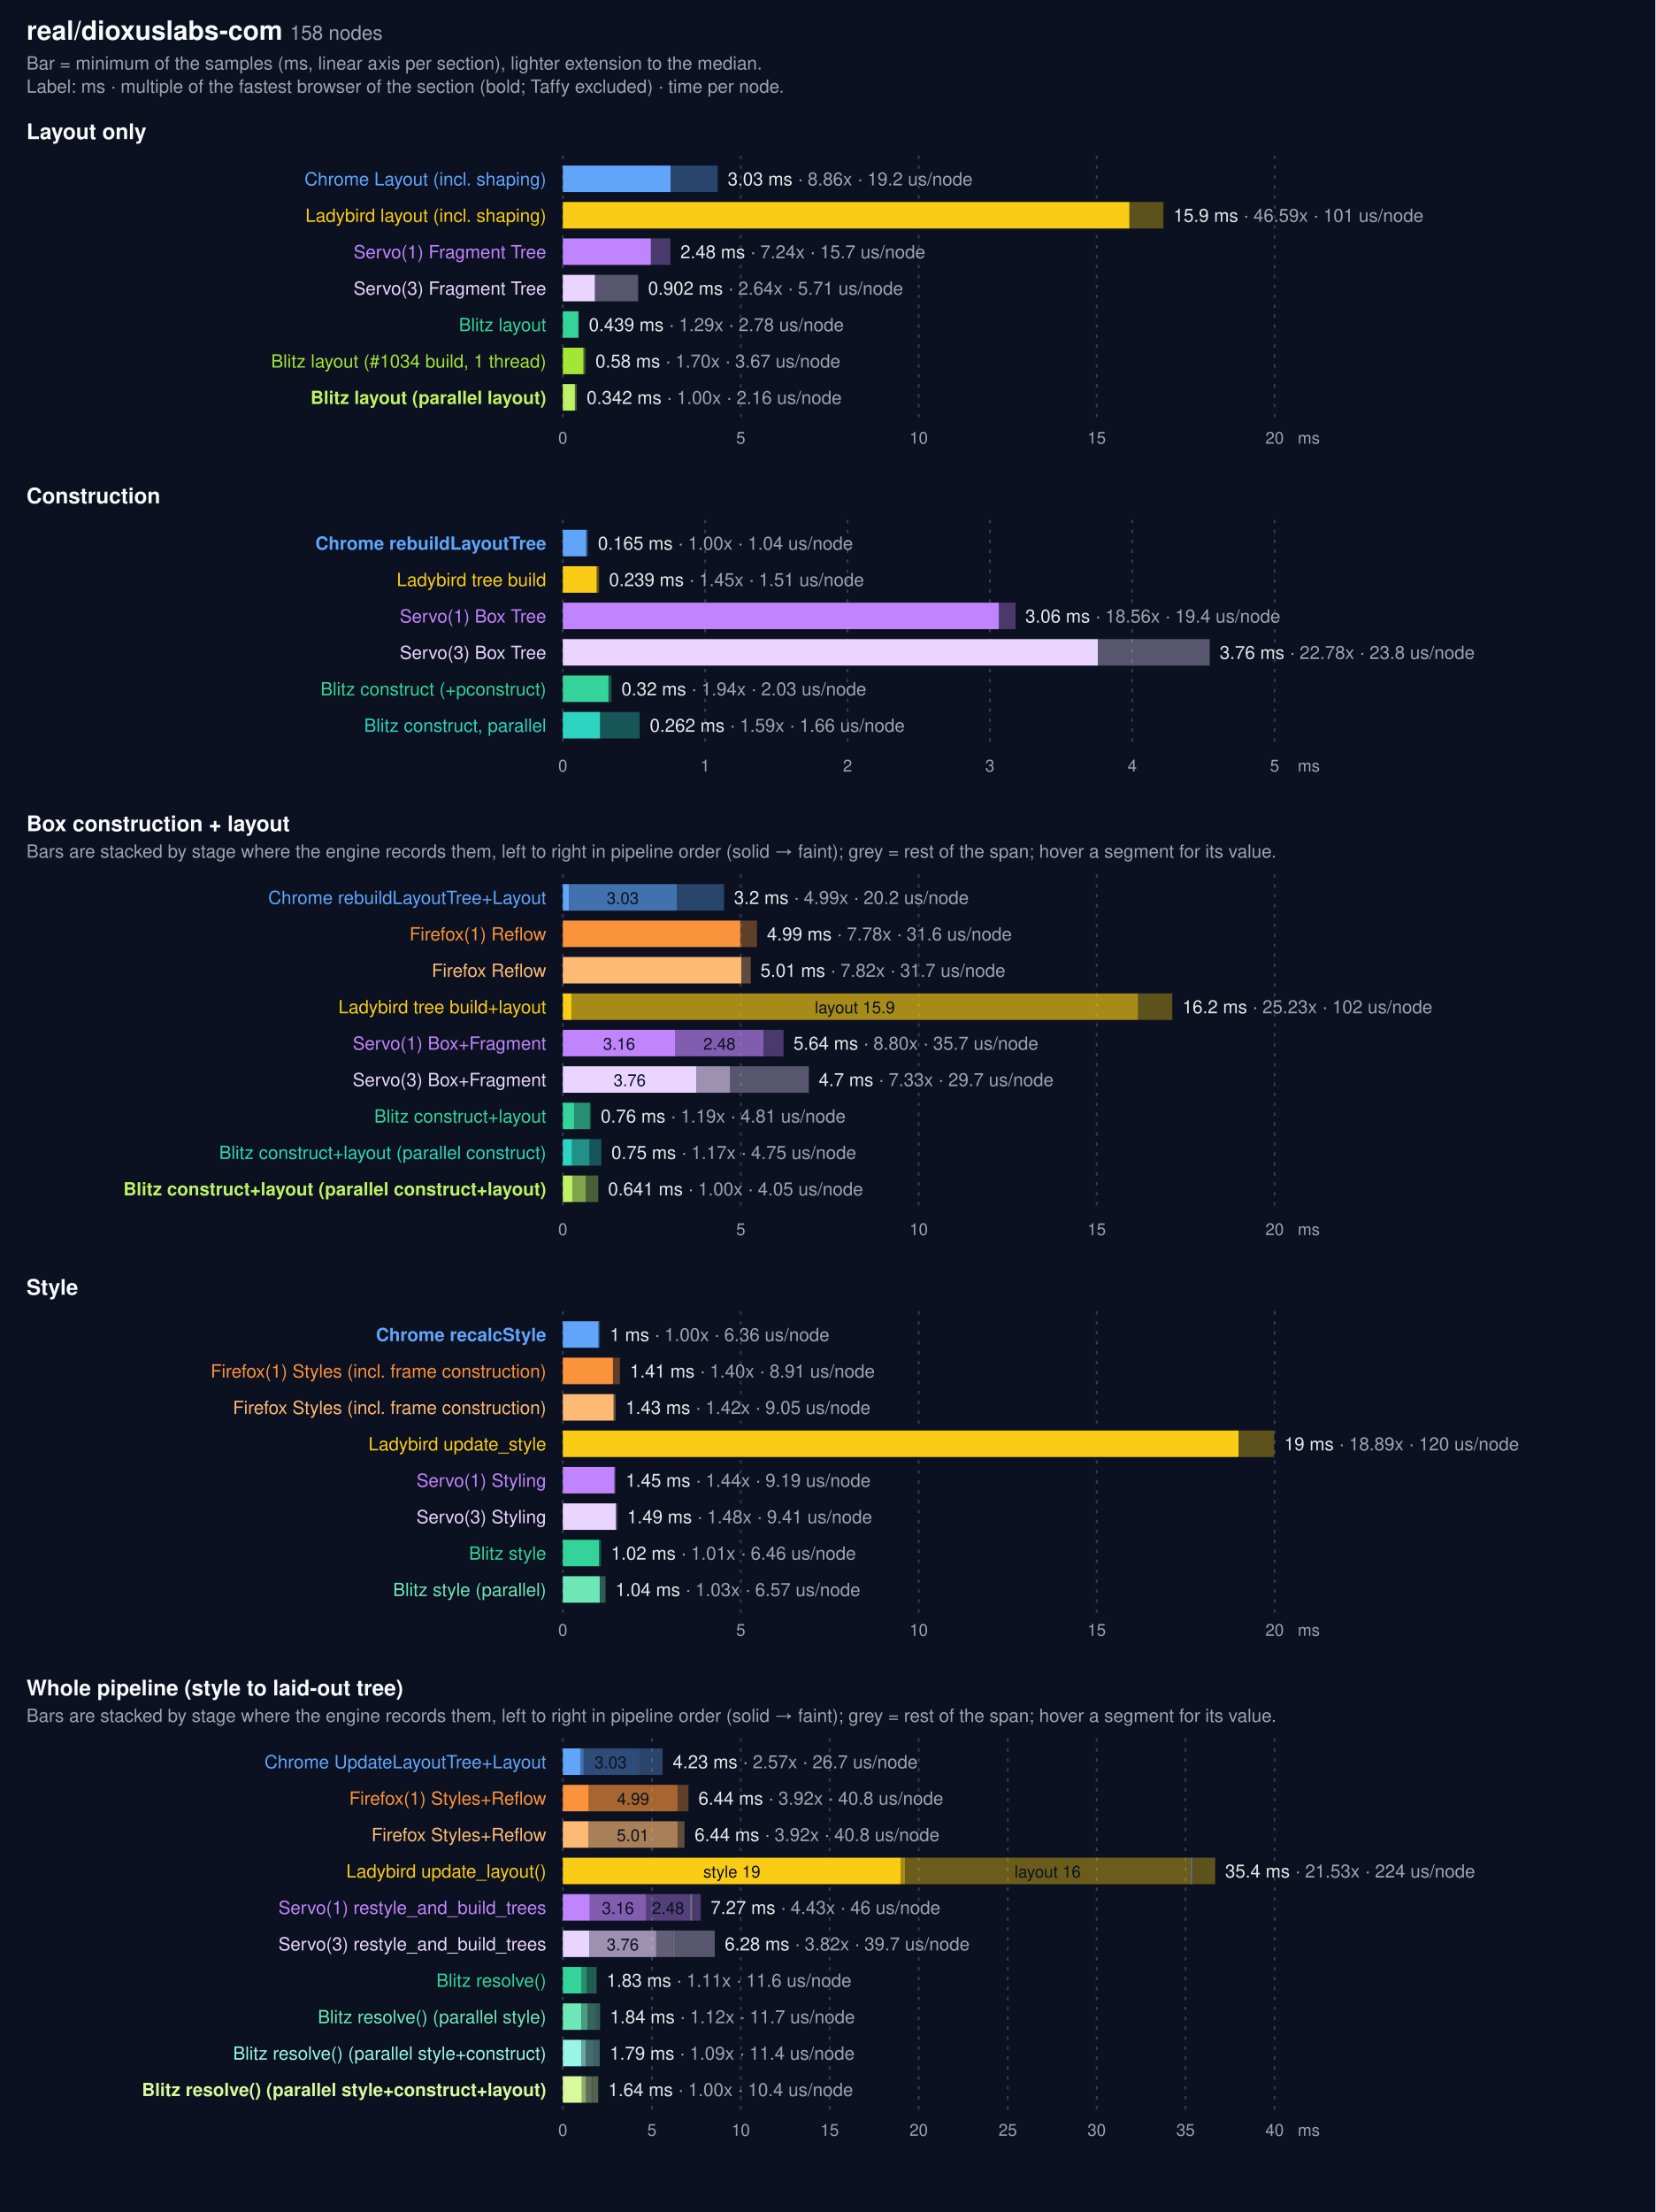
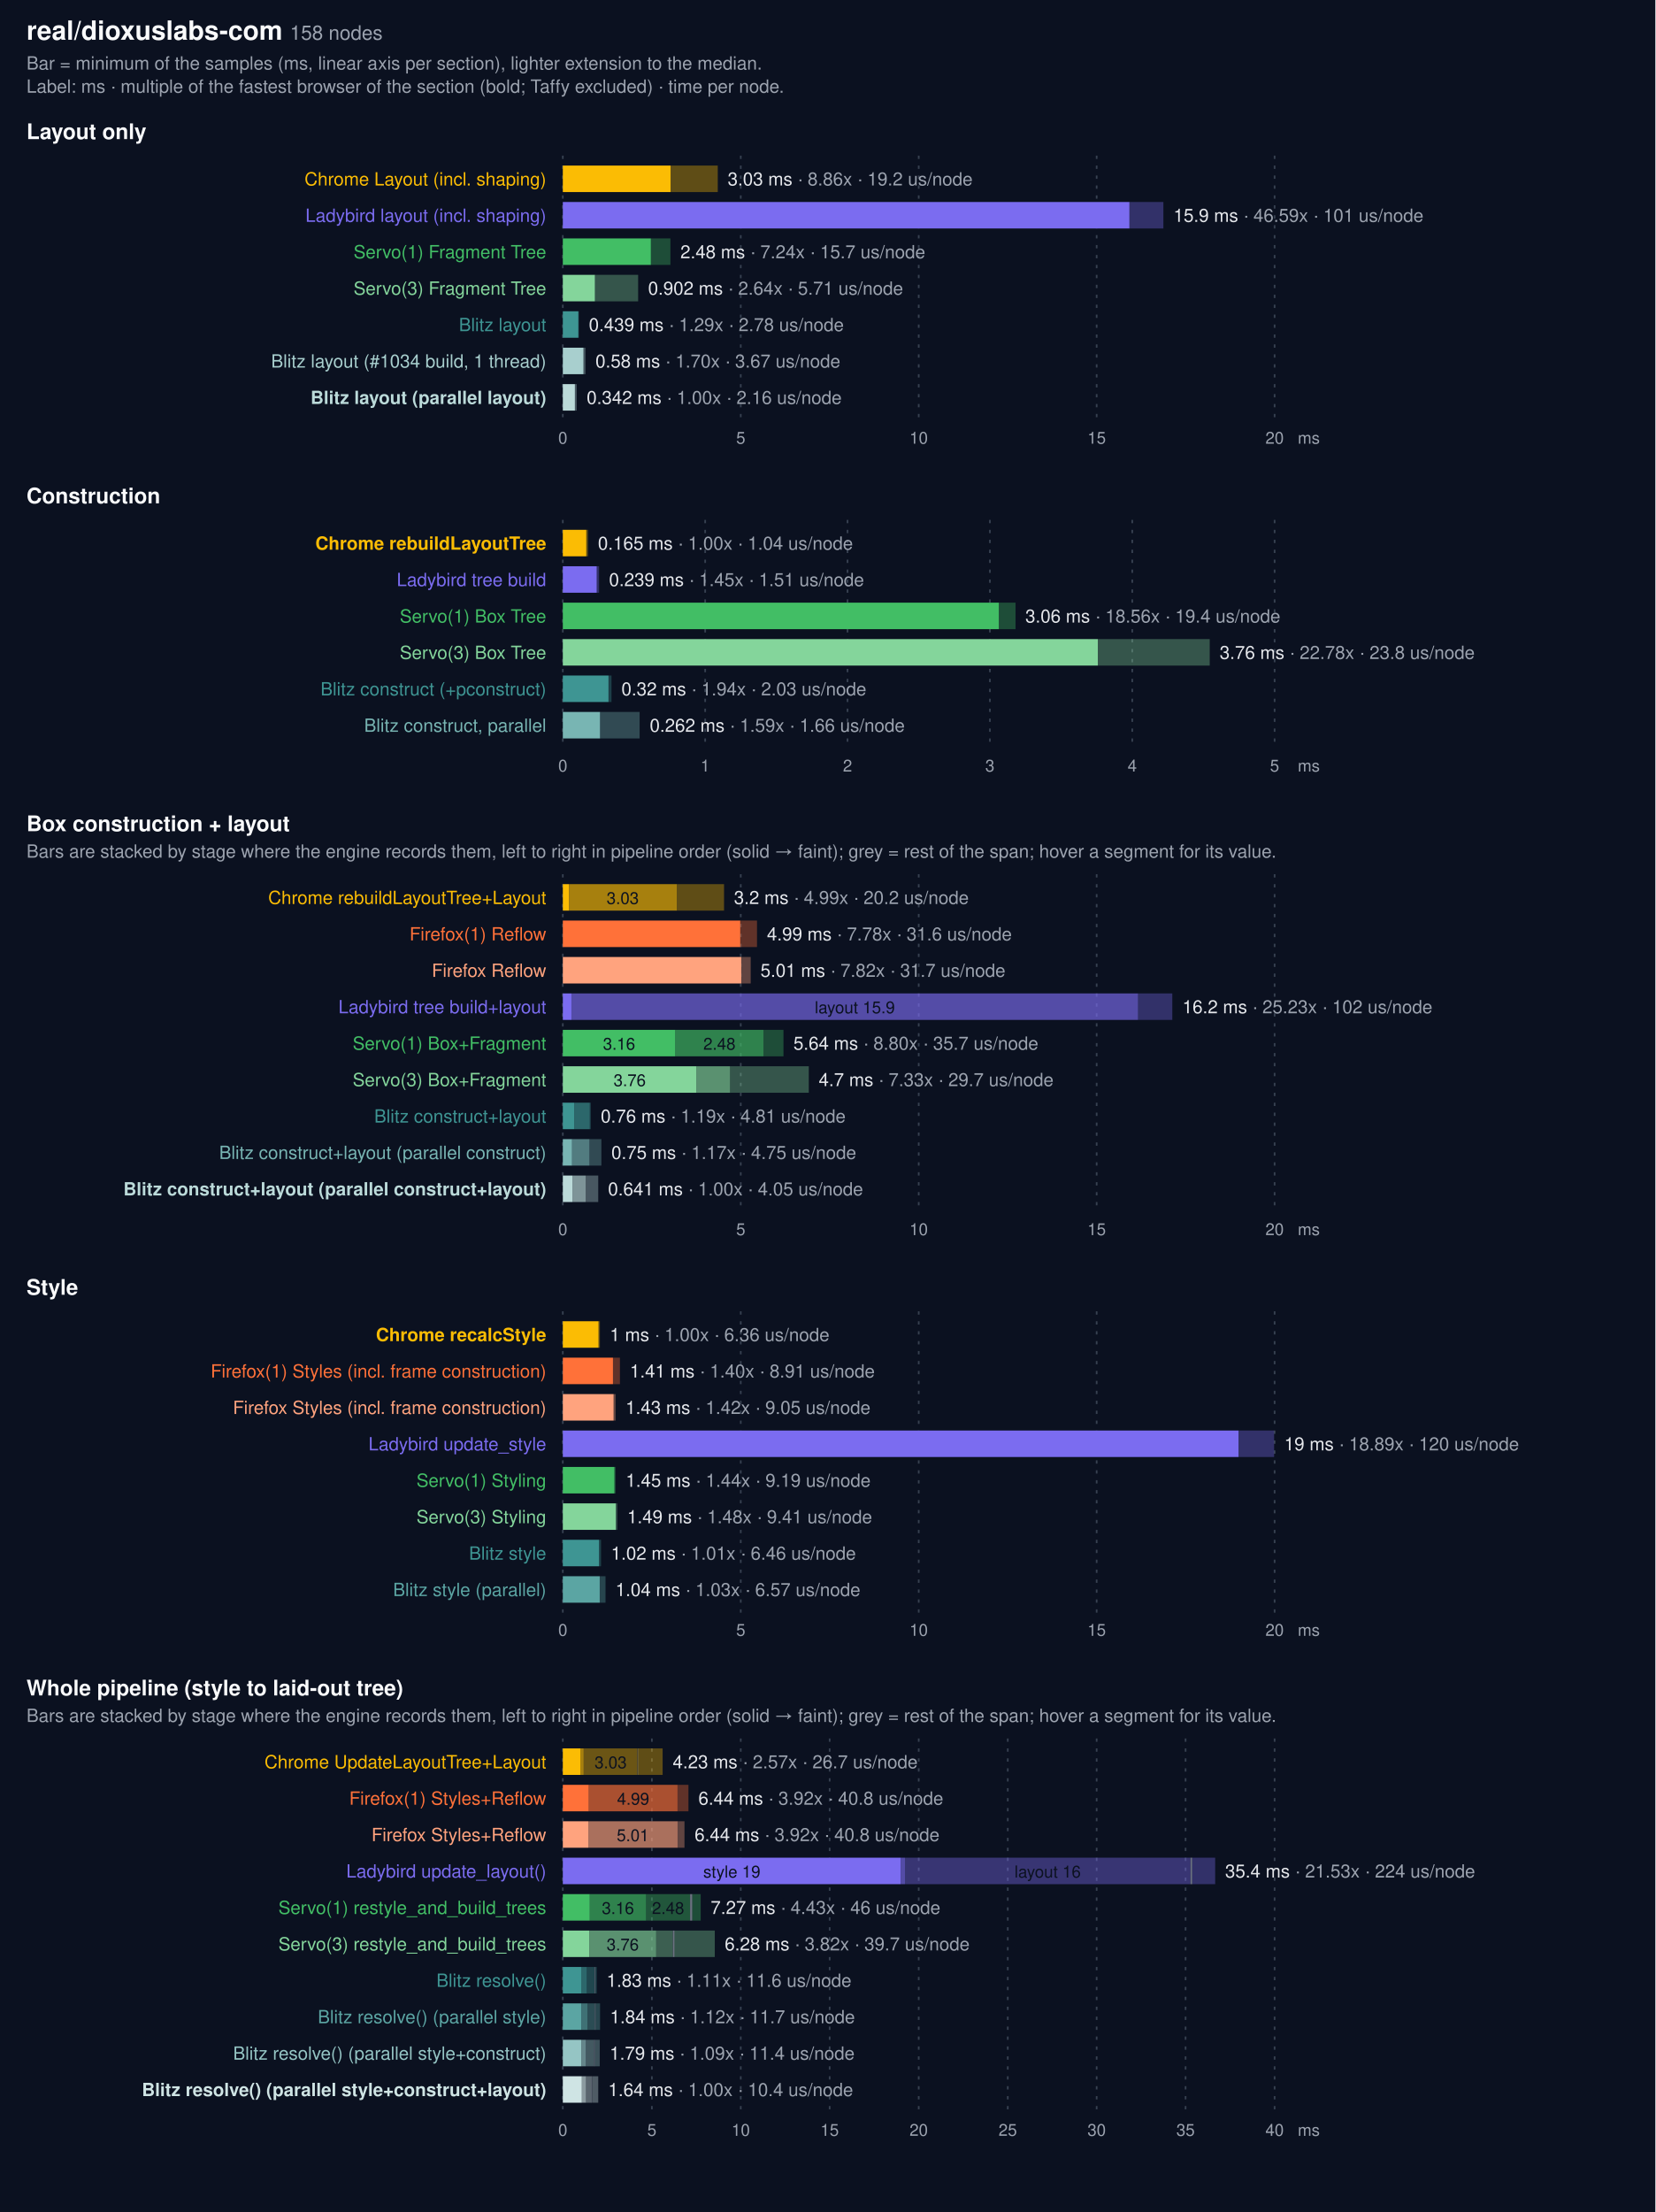
<svg xmlns="http://www.w3.org/2000/svg" width="1000" height="1336" viewBox="0 0 1000 1336" font-family="system-ui, -apple-system, Segoe UI, Helvetica, Arial, sans-serif">
  <rect width="1000" height="1336" fill="#0b1120" />
  <text x="16" y="24" fill="#f9fafb" font-size="16" font-weight="600">real/dioxuslabs-com <tspan fill="#9ca3af" font-size="12" font-weight="400">158 nodes</tspan>
  </text>
  <text x="16" y="42" fill="#9ca3af" font-size="11">Bar = minimum of the samples (ms, linear axis per section), lighter extension to the median.</text>
  <text x="16" y="56" fill="#9ca3af" font-size="11">Label: ms · multiple of the fastest browser of the section (bold; Taffy excluded) · time per node.</text>
  <text x="16" y="84" fill="#f9fafb" font-size="13" font-weight="600">Layout only</text>
  <line x1="340.0" x2="340.0" y1="94" y2="254" stroke="#374151" stroke-dasharray="2 4" />
  <text x="340.0" y="268" fill="#9ca3af" font-size="10" text-anchor="middle">0</text>
  <line x1="447.5" x2="447.5" y1="94" y2="254" stroke="#374151" stroke-dasharray="2 4" />
  <text x="447.5" y="268" fill="#9ca3af" font-size="10" text-anchor="middle">5</text>
  <line x1="555.0" x2="555.0" y1="94" y2="254" stroke="#374151" stroke-dasharray="2 4" />
  <text x="555.0" y="268" fill="#9ca3af" font-size="10" text-anchor="middle">10</text>
  <line x1="662.5" x2="662.5" y1="94" y2="254" stroke="#374151" stroke-dasharray="2 4" />
  <text x="662.5" y="268" fill="#9ca3af" font-size="10" text-anchor="middle">15</text>
  <line x1="770.0" x2="770.0" y1="94" y2="254" stroke="#374151" stroke-dasharray="2 4" />
  <text x="770.0" y="268" fill="#9ca3af" font-size="10" text-anchor="middle">20</text>
  <text x="784" y="268" fill="#9ca3af" font-size="10">ms</text>
-   <text x="330" y="112" fill="#60a5fa" font-size="11" text-anchor="end">Chrome Layout (incl. shaping)</text>
-   <rect x="340" y="100" width="65.1" height="16" fill="#60a5fa" />
-   <rect x="405.1" y="100" width="28.5" height="16" fill="#60a5fa" opacity="0.35" />
+   <text x="330" y="112" fill="#FBBC04" font-size="11" text-anchor="end">Chrome Layout (incl. shaping)</text>
+   <rect x="340" y="100" width="65.1" height="16" fill="#FBBC04" />
+   <rect x="405.1" y="100" width="28.5" height="16" fill="#FBBC04" opacity="0.35" />
  <text x="439.6" y="112" fill="#e5e7eb" font-size="11">3.03 ms <tspan fill="#9ca3af">· 8.86x · 19.2 us/node</tspan>
  </text>
-   <text x="330" y="134" fill="#facc15" font-size="11" text-anchor="end">Ladybird layout (incl. shaping)</text>
-   <rect x="340" y="122" width="342.3" height="16" fill="#facc15" />
-   <rect x="682.3" y="122" width="20.5" height="16" fill="#facc15" opacity="0.35" />
+   <text x="330" y="134" fill="#7B6CF0" font-size="11" text-anchor="end">Ladybird layout (incl. shaping)</text>
+   <rect x="340" y="122" width="342.3" height="16" fill="#7B6CF0" />
+   <rect x="682.3" y="122" width="20.5" height="16" fill="#7B6CF0" opacity="0.35" />
  <text x="708.9" y="134" fill="#e5e7eb" font-size="11">15.9 ms <tspan fill="#9ca3af">· 46.59x · 101 us/node</tspan>
  </text>
-   <text x="330" y="156" fill="#c084fc" font-size="11" text-anchor="end">Servo(1) Fragment Tree</text>
-   <rect x="340" y="144" width="53.2" height="16" fill="#c084fc" />
-   <rect x="393.2" y="144" width="11.8" height="16" fill="#c084fc" opacity="0.35" />
+   <text x="330" y="156" fill="#42BE65" font-size="11" text-anchor="end">Servo(1) Fragment Tree</text>
+   <rect x="340" y="144" width="53.2" height="16" fill="#42BE65" />
+   <rect x="393.2" y="144" width="11.8" height="16" fill="#42BE65" opacity="0.35" />
  <text x="411.0" y="156" fill="#e5e7eb" font-size="11">2.48 ms <tspan fill="#9ca3af">· 7.24x · 15.7 us/node</tspan>
  </text>
-   <text x="330" y="178" fill="#e9d5ff" font-size="11" text-anchor="end">Servo(3) Fragment Tree</text>
-   <rect x="340" y="166" width="19.4" height="16" fill="#e9d5ff" />
-   <rect x="359.4" y="166" width="26.1" height="16" fill="#e9d5ff" opacity="0.35" />
+   <text x="330" y="178" fill="#84d59b" font-size="11" text-anchor="end">Servo(3) Fragment Tree</text>
+   <rect x="340" y="166" width="19.4" height="16" fill="#84d59b" />
+   <rect x="359.4" y="166" width="26.1" height="16" fill="#84d59b" opacity="0.35" />
  <text x="391.5" y="178" fill="#e5e7eb" font-size="11">0.902 ms <tspan fill="#9ca3af">· 2.64x · 5.71 us/node</tspan>
  </text>
-   <text x="330" y="200" fill="#34d399" font-size="11" text-anchor="end">Blitz layout</text>
-   <rect x="340" y="188" width="9.4" height="16" fill="#34d399" />
-   <rect x="349.4" y="188" width="0.3" height="16" fill="#34d399" opacity="0.35" />
+   <text x="330" y="200" fill="#3E9593" font-size="11" text-anchor="end">Blitz layout</text>
+   <rect x="340" y="188" width="9.4" height="16" fill="#3E9593" />
+   <rect x="349.4" y="188" width="0.3" height="16" fill="#3E9593" opacity="0.35" />
  <text x="355.7" y="200" fill="#e5e7eb" font-size="11">0.439 ms <tspan fill="#9ca3af">· 1.29x · 2.78 us/node</tspan>
  </text>
-   <text x="330" y="222" fill="#a3e635" font-size="11" text-anchor="end">Blitz layout (#1034 build, 1 thread)</text>
-   <rect x="340" y="210" width="12.5" height="16" fill="#a3e635" />
-   <rect x="352.5" y="210" width="1.2" height="16" fill="#a3e635" opacity="0.35" />
+   <text x="330" y="222" fill="#a8cfce" font-size="11" text-anchor="end">Blitz layout (#1034 build, 1 thread)</text>
+   <rect x="340" y="210" width="12.5" height="16" fill="#a8cfce" />
+   <rect x="352.5" y="210" width="1.2" height="16" fill="#a8cfce" opacity="0.35" />
  <text x="359.7" y="222" fill="#e5e7eb" font-size="11">0.58 ms <tspan fill="#9ca3af">· 1.70x · 3.67 us/node</tspan>
  </text>
-   <text x="330" y="244" fill="#bef264" font-size="11" text-anchor="end" font-weight="700">Blitz layout (parallel layout)</text>
-   <rect x="340" y="232" width="7.3" height="16" fill="#bef264" />
-   <rect x="347.3" y="232" width="1.1" height="16" fill="#bef264" opacity="0.35" />
+   <text x="330" y="244" fill="#bbdad9" font-size="11" text-anchor="end" font-weight="700">Blitz layout (parallel layout)</text>
+   <rect x="340" y="232" width="7.3" height="16" fill="#bbdad9" />
+   <rect x="347.3" y="232" width="1.1" height="16" fill="#bbdad9" opacity="0.35" />
  <text x="354.4" y="244" fill="#e5e7eb" font-size="11">0.342 ms <tspan fill="#9ca3af">· 1.00x · 2.16 us/node</tspan>
  </text>
  <text x="16" y="304" fill="#f9fafb" font-size="13" font-weight="600">Construction</text>
  <line x1="340.0" x2="340.0" y1="314" y2="452" stroke="#374151" stroke-dasharray="2 4" />
  <text x="340.0" y="466" fill="#9ca3af" font-size="10" text-anchor="middle">0</text>
  <line x1="426.0" x2="426.0" y1="314" y2="452" stroke="#374151" stroke-dasharray="2 4" />
  <text x="426.0" y="466" fill="#9ca3af" font-size="10" text-anchor="middle">1</text>
  <line x1="512.0" x2="512.0" y1="314" y2="452" stroke="#374151" stroke-dasharray="2 4" />
  <text x="512.0" y="466" fill="#9ca3af" font-size="10" text-anchor="middle">2</text>
  <line x1="598.0" x2="598.0" y1="314" y2="452" stroke="#374151" stroke-dasharray="2 4" />
  <text x="598.0" y="466" fill="#9ca3af" font-size="10" text-anchor="middle">3</text>
  <line x1="684.0" x2="684.0" y1="314" y2="452" stroke="#374151" stroke-dasharray="2 4" />
  <text x="684.0" y="466" fill="#9ca3af" font-size="10" text-anchor="middle">4</text>
  <line x1="770.0" x2="770.0" y1="314" y2="452" stroke="#374151" stroke-dasharray="2 4" />
  <text x="770.0" y="466" fill="#9ca3af" font-size="10" text-anchor="middle">5</text>
  <text x="784" y="466" fill="#9ca3af" font-size="10">ms</text>
-   <text x="330" y="332" fill="#60a5fa" font-size="11" text-anchor="end" font-weight="700">Chrome rebuildLayoutTree</text>
-   <rect x="340" y="320" width="14.2" height="16" fill="#60a5fa" />
-   <rect x="354.2" y="320" width="1.0" height="16" fill="#60a5fa" opacity="0.35" />
+   <text x="330" y="332" fill="#FBBC04" font-size="11" text-anchor="end" font-weight="700">Chrome rebuildLayoutTree</text>
+   <rect x="340" y="320" width="14.2" height="16" fill="#FBBC04" />
+   <rect x="354.2" y="320" width="1.0" height="16" fill="#FBBC04" opacity="0.35" />
  <text x="361.2" y="332" fill="#e5e7eb" font-size="11">0.165 ms <tspan fill="#9ca3af">· 1.00x · 1.04 us/node</tspan>
  </text>
-   <text x="330" y="354" fill="#facc15" font-size="11" text-anchor="end">Ladybird tree build</text>
-   <rect x="340" y="342" width="20.5" height="16" fill="#facc15" />
-   <rect x="360.5" y="342" width="1.4" height="16" fill="#facc15" opacity="0.35" />
+   <text x="330" y="354" fill="#7B6CF0" font-size="11" text-anchor="end">Ladybird tree build</text>
+   <rect x="340" y="342" width="20.5" height="16" fill="#7B6CF0" />
+   <rect x="360.5" y="342" width="1.4" height="16" fill="#7B6CF0" opacity="0.35" />
  <text x="367.9" y="354" fill="#e5e7eb" font-size="11">0.239 ms <tspan fill="#9ca3af">· 1.45x · 1.51 us/node</tspan>
  </text>
-   <text x="330" y="376" fill="#c084fc" font-size="11" text-anchor="end">Servo(1) Box Tree</text>
-   <rect x="340" y="364" width="263.4" height="16" fill="#c084fc" />
-   <rect x="603.4" y="364" width="10.1" height="16" fill="#c084fc" opacity="0.35" />
+   <text x="330" y="376" fill="#42BE65" font-size="11" text-anchor="end">Servo(1) Box Tree</text>
+   <rect x="340" y="364" width="263.4" height="16" fill="#42BE65" />
+   <rect x="603.4" y="364" width="10.1" height="16" fill="#42BE65" opacity="0.35" />
  <text x="619.4" y="376" fill="#e5e7eb" font-size="11">3.06 ms <tspan fill="#9ca3af">· 18.56x · 19.4 us/node</tspan>
  </text>
-   <text x="330" y="398" fill="#e9d5ff" font-size="11" text-anchor="end">Servo(3) Box Tree</text>
-   <rect x="340" y="386" width="323.2" height="16" fill="#e9d5ff" />
-   <rect x="663.2" y="386" width="67.6" height="16" fill="#e9d5ff" opacity="0.35" />
+   <text x="330" y="398" fill="#84d59b" font-size="11" text-anchor="end">Servo(3) Box Tree</text>
+   <rect x="340" y="386" width="323.2" height="16" fill="#84d59b" />
+   <rect x="663.2" y="386" width="67.6" height="16" fill="#84d59b" opacity="0.35" />
  <text x="736.8" y="398" fill="#e5e7eb" font-size="11">3.76 ms <tspan fill="#9ca3af">· 22.78x · 23.8 us/node</tspan>
  </text>
-   <text x="330" y="420" fill="#34d399" font-size="11" text-anchor="end">Blitz construct (+pconstruct)</text>
-   <rect x="340" y="408" width="27.6" height="16" fill="#34d399" />
-   <rect x="367.6" y="408" width="1.8" height="16" fill="#34d399" opacity="0.35" />
+   <text x="330" y="420" fill="#3E9593" font-size="11" text-anchor="end">Blitz construct (+pconstruct)</text>
+   <rect x="340" y="408" width="27.6" height="16" fill="#3E9593" />
+   <rect x="367.6" y="408" width="1.8" height="16" fill="#3E9593" opacity="0.35" />
  <text x="375.4" y="420" fill="#e5e7eb" font-size="11">0.32 ms <tspan fill="#9ca3af">· 1.94x · 2.03 us/node</tspan>
  </text>
-   <text x="330" y="442" fill="#2dd4bf" font-size="11" text-anchor="end">Blitz construct, parallel</text>
-   <rect x="340" y="430" width="22.5" height="16" fill="#2dd4bf" />
-   <rect x="362.5" y="430" width="23.9" height="16" fill="#2dd4bf" opacity="0.35" />
+   <text x="330" y="442" fill="#78b5b3" font-size="11" text-anchor="end">Blitz construct, parallel</text>
+   <rect x="340" y="430" width="22.5" height="16" fill="#78b5b3" />
+   <rect x="362.5" y="430" width="23.9" height="16" fill="#78b5b3" opacity="0.35" />
  <text x="392.5" y="442" fill="#e5e7eb" font-size="11">0.262 ms <tspan fill="#9ca3af">· 1.59x · 1.66 us/node</tspan>
  </text>
  <text x="16" y="502" fill="#f9fafb" font-size="13" font-weight="600">Box construction + layout</text>
  <text x="16" y="518" fill="#9ca3af" font-size="11">Bars are stacked by stage where the engine records them, left to right in pipeline order (solid → faint); grey = rest of the span; hover a segment for its value.</text>
  <line x1="340.0" x2="340.0" y1="528" y2="732" stroke="#374151" stroke-dasharray="2 4" />
  <text x="340.0" y="746" fill="#9ca3af" font-size="10" text-anchor="middle">0</text>
  <line x1="447.5" x2="447.5" y1="528" y2="732" stroke="#374151" stroke-dasharray="2 4" />
  <text x="447.5" y="746" fill="#9ca3af" font-size="10" text-anchor="middle">5</text>
  <line x1="555.0" x2="555.0" y1="528" y2="732" stroke="#374151" stroke-dasharray="2 4" />
  <text x="555.0" y="746" fill="#9ca3af" font-size="10" text-anchor="middle">10</text>
  <line x1="662.5" x2="662.5" y1="528" y2="732" stroke="#374151" stroke-dasharray="2 4" />
  <text x="662.5" y="746" fill="#9ca3af" font-size="10" text-anchor="middle">15</text>
  <line x1="770.0" x2="770.0" y1="528" y2="732" stroke="#374151" stroke-dasharray="2 4" />
  <text x="770.0" y="746" fill="#9ca3af" font-size="10" text-anchor="middle">20</text>
  <text x="784" y="746" fill="#9ca3af" font-size="10">ms</text>
-   <text x="330" y="546" fill="#60a5fa" font-size="11" text-anchor="end">Chrome rebuildLayoutTree+Layout</text>
-   <rect x="340.0" y="534" width="3.7" height="16" fill="#60a5fa" opacity="1.0" />
-   <rect x="343.7" y="534" width="65.1" height="16" fill="#60a5fa" opacity="0.65" />
+   <text x="330" y="546" fill="#FBBC04" font-size="11" text-anchor="end">Chrome rebuildLayoutTree+Layout</text>
+   <rect x="340.0" y="534" width="3.7" height="16" fill="#FBBC04" opacity="1.0" />
+   <rect x="343.7" y="534" width="65.1" height="16" fill="#FBBC04" opacity="0.65" />
  <text x="376.2" y="546" fill="#0b1120" font-size="10" text-anchor="middle">3.03</text>
-   <rect x="408.7" y="534" width="28.7" height="16" fill="#60a5fa" opacity="0.35" />
+   <rect x="408.7" y="534" width="28.7" height="16" fill="#FBBC04" opacity="0.35" />
  <text x="443.4" y="546" fill="#e5e7eb" font-size="11">3.2 ms <tspan fill="#9ca3af">· 4.99x · 20.2 us/node</tspan>
  </text>
-   <text x="330" y="568" fill="#fb923c" font-size="11" text-anchor="end">Firefox(1) Reflow</text>
-   <rect x="340" y="556" width="107.2" height="16" fill="#fb923c" />
-   <rect x="447.2" y="556" width="10.1" height="16" fill="#fb923c" opacity="0.35" />
+   <text x="330" y="568" fill="#FF7139" font-size="11" text-anchor="end">Firefox(1) Reflow</text>
+   <rect x="340" y="556" width="107.2" height="16" fill="#FF7139" />
+   <rect x="447.2" y="556" width="10.1" height="16" fill="#FF7139" opacity="0.35" />
  <text x="463.3" y="568" fill="#e5e7eb" font-size="11">4.99 ms <tspan fill="#9ca3af">· 7.78x · 31.6 us/node</tspan>
  </text>
-   <text x="330" y="590" fill="#fdba74" font-size="11" text-anchor="end">Firefox Reflow</text>
-   <rect x="340" y="578" width="107.8" height="16" fill="#fdba74" />
-   <rect x="447.8" y="578" width="5.7" height="16" fill="#fdba74" opacity="0.35" />
+   <text x="330" y="590" fill="#ffa37e" font-size="11" text-anchor="end">Firefox Reflow</text>
+   <rect x="340" y="578" width="107.8" height="16" fill="#ffa37e" />
+   <rect x="447.8" y="578" width="5.7" height="16" fill="#ffa37e" opacity="0.35" />
  <text x="459.4" y="590" fill="#e5e7eb" font-size="11">5.01 ms <tspan fill="#9ca3af">· 7.82x · 31.7 us/node</tspan>
  </text>
-   <text x="330" y="612" fill="#facc15" font-size="11" text-anchor="end">Ladybird tree build+layout</text>
-   <rect x="340.0" y="600" width="5.2" height="16" fill="#facc15" opacity="1.0" />
-   <rect x="345.2" y="600" width="342.3" height="16" fill="#facc15" opacity="0.65" />
+   <text x="330" y="612" fill="#7B6CF0" font-size="11" text-anchor="end">Ladybird tree build+layout</text>
+   <rect x="340.0" y="600" width="5.2" height="16" fill="#7B6CF0" opacity="1.0" />
+   <rect x="345.2" y="600" width="342.3" height="16" fill="#7B6CF0" opacity="0.65" />
  <text x="516.4" y="612" fill="#0b1120" font-size="10" text-anchor="middle">layout 15.9</text>
-   <rect x="687.5" y="600" width="20.7" height="16" fill="#facc15" opacity="0.35" />
+   <rect x="687.5" y="600" width="20.7" height="16" fill="#7B6CF0" opacity="0.35" />
  <text x="714.3" y="612" fill="#e5e7eb" font-size="11">16.2 ms <tspan fill="#9ca3af">· 25.23x · 102 us/node</tspan>
  </text>
-   <text x="330" y="634" fill="#c084fc" font-size="11" text-anchor="end">Servo(1) Box+Fragment</text>
-   <rect x="340.0" y="622" width="68.0" height="16" fill="#c084fc" opacity="1.0" />
+   <text x="330" y="634" fill="#42BE65" font-size="11" text-anchor="end">Servo(1) Box+Fragment</text>
+   <rect x="340.0" y="622" width="68.0" height="16" fill="#42BE65" opacity="1.0" />
  <text x="374.0" y="634" fill="#0b1120" font-size="10" text-anchor="middle">3.16</text>
-   <rect x="408.0" y="622" width="53.2" height="16" fill="#c084fc" opacity="0.65" />
+   <rect x="408.0" y="622" width="53.2" height="16" fill="#42BE65" opacity="0.65" />
  <text x="434.6" y="634" fill="#0b1120" font-size="10" text-anchor="middle">2.48</text>
-   <rect x="461.2" y="622" width="12.1" height="16" fill="#c084fc" opacity="0.35" />
+   <rect x="461.2" y="622" width="12.1" height="16" fill="#42BE65" opacity="0.35" />
  <text x="479.3" y="634" fill="#e5e7eb" font-size="11">5.64 ms <tspan fill="#9ca3af">· 8.80x · 35.7 us/node</tspan>
  </text>
-   <text x="330" y="656" fill="#e9d5ff" font-size="11" text-anchor="end">Servo(3) Box+Fragment</text>
-   <rect x="340.0" y="644" width="80.8" height="16" fill="#e9d5ff" opacity="1.0" />
+   <text x="330" y="656" fill="#84d59b" font-size="11" text-anchor="end">Servo(3) Box+Fragment</text>
+   <rect x="340.0" y="644" width="80.8" height="16" fill="#84d59b" opacity="1.0" />
  <text x="380.4" y="656" fill="#0b1120" font-size="10" text-anchor="middle">3.76</text>
-   <rect x="420.8" y="644" width="20.2" height="16" fill="#e9d5ff" opacity="0.65" />
-   <rect x="441.0" y="644" width="47.6" height="16" fill="#e9d5ff" opacity="0.35" />
+   <rect x="420.8" y="644" width="20.2" height="16" fill="#84d59b" opacity="0.65" />
+   <rect x="441.0" y="644" width="47.6" height="16" fill="#84d59b" opacity="0.35" />
  <text x="494.6" y="656" fill="#e5e7eb" font-size="11">4.7 ms <tspan fill="#9ca3af">· 7.33x · 29.7 us/node</tspan>
  </text>
-   <text x="330" y="678" fill="#34d399" font-size="11" text-anchor="end">Blitz construct+layout</text>
-   <rect x="340.0" y="666" width="6.9" height="16" fill="#34d399" opacity="1.0" />
-   <rect x="346.9" y="666" width="9.4" height="16" fill="#34d399" opacity="0.65" />
-   <rect x="356.3" y="666" width="0.6" height="16" fill="#34d399" opacity="0.35" />
+   <text x="330" y="678" fill="#3E9593" font-size="11" text-anchor="end">Blitz construct+layout</text>
+   <rect x="340.0" y="666" width="6.9" height="16" fill="#3E9593" opacity="1.0" />
+   <rect x="346.9" y="666" width="9.4" height="16" fill="#3E9593" opacity="0.65" />
+   <rect x="356.3" y="666" width="0.6" height="16" fill="#3E9593" opacity="0.35" />
  <text x="362.9" y="678" fill="#e5e7eb" font-size="11">0.76 ms <tspan fill="#9ca3af">· 1.19x · 4.81 us/node</tspan>
  </text>
-   <text x="330" y="700" fill="#2dd4bf" font-size="11" text-anchor="end">Blitz construct+layout (parallel construct)</text>
-   <rect x="340.0" y="688" width="5.6" height="16" fill="#2dd4bf" opacity="1.0" />
-   <rect x="345.6" y="688" width="10.5" height="16" fill="#2dd4bf" opacity="0.65" />
-   <rect x="356.1" y="688" width="7.2" height="16" fill="#2dd4bf" opacity="0.35" />
+   <text x="330" y="700" fill="#78b5b3" font-size="11" text-anchor="end">Blitz construct+layout (parallel construct)</text>
+   <rect x="340.0" y="688" width="5.6" height="16" fill="#78b5b3" opacity="1.0" />
+   <rect x="345.6" y="688" width="10.5" height="16" fill="#78b5b3" opacity="0.65" />
+   <rect x="356.1" y="688" width="7.2" height="16" fill="#78b5b3" opacity="0.35" />
  <text x="369.3" y="700" fill="#e5e7eb" font-size="11">0.75 ms <tspan fill="#9ca3af">· 1.17x · 4.75 us/node</tspan>
  </text>
-   <text x="330" y="722" fill="#bef264" font-size="11" text-anchor="end" font-weight="700">Blitz construct+layout (parallel construct+layout)</text>
-   <rect x="340.0" y="710" width="5.8" height="16" fill="#bef264" opacity="1.0" />
-   <rect x="345.8" y="710" width="8.0" height="16" fill="#bef264" opacity="0.65" />
-   <rect x="353.8" y="710" width="7.6" height="16" fill="#bef264" opacity="0.35" />
+   <text x="330" y="722" fill="#bbdad9" font-size="11" text-anchor="end" font-weight="700">Blitz construct+layout (parallel construct+layout)</text>
+   <rect x="340.0" y="710" width="5.8" height="16" fill="#bbdad9" opacity="1.0" />
+   <rect x="345.8" y="710" width="8.0" height="16" fill="#bbdad9" opacity="0.65" />
+   <rect x="353.8" y="710" width="7.6" height="16" fill="#bbdad9" opacity="0.35" />
  <text x="367.3" y="722" fill="#e5e7eb" font-size="11">0.641 ms <tspan fill="#9ca3af">· 1.00x · 4.05 us/node</tspan>
  </text>
  <text x="16" y="782" fill="#f9fafb" font-size="13" font-weight="600">Style</text>
  <line x1="340.0" x2="340.0" y1="792" y2="974" stroke="#374151" stroke-dasharray="2 4" />
  <text x="340.0" y="988" fill="#9ca3af" font-size="10" text-anchor="middle">0</text>
  <line x1="447.5" x2="447.5" y1="792" y2="974" stroke="#374151" stroke-dasharray="2 4" />
  <text x="447.5" y="988" fill="#9ca3af" font-size="10" text-anchor="middle">5</text>
  <line x1="555.0" x2="555.0" y1="792" y2="974" stroke="#374151" stroke-dasharray="2 4" />
  <text x="555.0" y="988" fill="#9ca3af" font-size="10" text-anchor="middle">10</text>
  <line x1="662.5" x2="662.5" y1="792" y2="974" stroke="#374151" stroke-dasharray="2 4" />
  <text x="662.5" y="988" fill="#9ca3af" font-size="10" text-anchor="middle">15</text>
  <line x1="770.0" x2="770.0" y1="792" y2="974" stroke="#374151" stroke-dasharray="2 4" />
  <text x="770.0" y="988" fill="#9ca3af" font-size="10" text-anchor="middle">20</text>
  <text x="784" y="988" fill="#9ca3af" font-size="10">ms</text>
-   <text x="330" y="810" fill="#60a5fa" font-size="11" text-anchor="end" font-weight="700">Chrome recalcStyle</text>
-   <rect x="340" y="798" width="21.6" height="16" fill="#60a5fa" />
-   <rect x="361.6" y="798" width="0.8" height="16" fill="#60a5fa" opacity="0.35" />
+   <text x="330" y="810" fill="#FBBC04" font-size="11" text-anchor="end" font-weight="700">Chrome recalcStyle</text>
+   <rect x="340" y="798" width="21.6" height="16" fill="#FBBC04" />
+   <rect x="361.6" y="798" width="0.8" height="16" fill="#FBBC04" opacity="0.35" />
  <text x="368.4" y="810" fill="#e5e7eb" font-size="11">1 ms <tspan fill="#9ca3af">· 1.00x · 6.36 us/node</tspan>
  </text>
-   <text x="330" y="832" fill="#fb923c" font-size="11" text-anchor="end">Firefox(1) Styles (incl. frame construction)</text>
-   <rect x="340" y="820" width="30.3" height="16" fill="#fb923c" />
-   <rect x="370.3" y="820" width="4.2" height="16" fill="#fb923c" opacity="0.35" />
+   <text x="330" y="832" fill="#FF7139" font-size="11" text-anchor="end">Firefox(1) Styles (incl. frame construction)</text>
+   <rect x="340" y="820" width="30.3" height="16" fill="#FF7139" />
+   <rect x="370.3" y="820" width="4.2" height="16" fill="#FF7139" opacity="0.35" />
  <text x="380.5" y="832" fill="#e5e7eb" font-size="11">1.41 ms <tspan fill="#9ca3af">· 1.40x · 8.91 us/node</tspan>
  </text>
-   <text x="330" y="854" fill="#fdba74" font-size="11" text-anchor="end">Firefox Styles (incl. frame construction)</text>
-   <rect x="340" y="842" width="30.7" height="16" fill="#fdba74" />
-   <rect x="370.7" y="842" width="1.2" height="16" fill="#fdba74" opacity="0.35" />
+   <text x="330" y="854" fill="#ffa37e" font-size="11" text-anchor="end">Firefox Styles (incl. frame construction)</text>
+   <rect x="340" y="842" width="30.7" height="16" fill="#ffa37e" />
+   <rect x="370.7" y="842" width="1.2" height="16" fill="#ffa37e" opacity="0.35" />
  <text x="377.9" y="854" fill="#e5e7eb" font-size="11">1.43 ms <tspan fill="#9ca3af">· 1.42x · 9.05 us/node</tspan>
  </text>
-   <text x="330" y="876" fill="#facc15" font-size="11" text-anchor="end">Ladybird update_style</text>
-   <rect x="340" y="864" width="408.2" height="16" fill="#facc15" />
-   <rect x="748.2" y="864" width="21.5" height="16" fill="#facc15" opacity="0.35" />
+   <text x="330" y="876" fill="#7B6CF0" font-size="11" text-anchor="end">Ladybird update_style</text>
+   <rect x="340" y="864" width="408.2" height="16" fill="#7B6CF0" />
+   <rect x="748.2" y="864" width="21.5" height="16" fill="#7B6CF0" opacity="0.35" />
  <text x="775.8" y="876" fill="#e5e7eb" font-size="11">19 ms <tspan fill="#9ca3af">· 18.89x · 120 us/node</tspan>
  </text>
-   <text x="330" y="898" fill="#c084fc" font-size="11" text-anchor="end">Servo(1) Styling</text>
-   <rect x="340" y="886" width="31.2" height="16" fill="#c084fc" />
-   <rect x="371.2" y="886" width="0.7" height="16" fill="#c084fc" opacity="0.35" />
+   <text x="330" y="898" fill="#42BE65" font-size="11" text-anchor="end">Servo(1) Styling</text>
+   <rect x="340" y="886" width="31.2" height="16" fill="#42BE65" />
+   <rect x="371.2" y="886" width="0.7" height="16" fill="#42BE65" opacity="0.35" />
  <text x="378.0" y="898" fill="#e5e7eb" font-size="11">1.45 ms <tspan fill="#9ca3af">· 1.44x · 9.19 us/node</tspan>
  </text>
-   <text x="330" y="920" fill="#e9d5ff" font-size="11" text-anchor="end">Servo(3) Styling</text>
-   <rect x="340" y="908" width="32.0" height="16" fill="#e9d5ff" />
-   <rect x="372.0" y="908" width="0.9" height="16" fill="#e9d5ff" opacity="0.35" />
+   <text x="330" y="920" fill="#84d59b" font-size="11" text-anchor="end">Servo(3) Styling</text>
+   <rect x="340" y="908" width="32.0" height="16" fill="#84d59b" />
+   <rect x="372.0" y="908" width="0.9" height="16" fill="#84d59b" opacity="0.35" />
  <text x="378.9" y="920" fill="#e5e7eb" font-size="11">1.49 ms <tspan fill="#9ca3af">· 1.48x · 9.41 us/node</tspan>
  </text>
-   <text x="330" y="942" fill="#34d399" font-size="11" text-anchor="end">Blitz style</text>
-   <rect x="340" y="930" width="21.9" height="16" fill="#34d399" />
-   <rect x="361.9" y="930" width="1.2" height="16" fill="#34d399" opacity="0.35" />
+   <text x="330" y="942" fill="#3E9593" font-size="11" text-anchor="end">Blitz style</text>
+   <rect x="340" y="930" width="21.9" height="16" fill="#3E9593" />
+   <rect x="361.9" y="930" width="1.2" height="16" fill="#3E9593" opacity="0.35" />
  <text x="369.1" y="942" fill="#e5e7eb" font-size="11">1.02 ms <tspan fill="#9ca3af">· 1.01x · 6.46 us/node</tspan>
  </text>
-   <text x="330" y="964" fill="#6ee7b7" font-size="11" text-anchor="end">Blitz style (parallel)</text>
-   <rect x="340" y="952" width="22.3" height="16" fill="#6ee7b7" />
-   <rect x="362.3" y="952" width="3.5" height="16" fill="#6ee7b7" opacity="0.35" />
+   <text x="330" y="964" fill="#5ba5a3" font-size="11" text-anchor="end">Blitz style (parallel)</text>
+   <rect x="340" y="952" width="22.3" height="16" fill="#5ba5a3" />
+   <rect x="362.3" y="952" width="3.5" height="16" fill="#5ba5a3" opacity="0.35" />
  <text x="371.8" y="964" fill="#e5e7eb" font-size="11">1.04 ms <tspan fill="#9ca3af">· 1.03x · 6.57 us/node</tspan>
  </text>
  <text x="16" y="1024" fill="#f9fafb" font-size="13" font-weight="600">Whole pipeline (style to laid-out tree)</text>
  <text x="16" y="1040" fill="#9ca3af" font-size="11">Bars are stacked by stage where the engine records them, left to right in pipeline order (solid → faint); grey = rest of the span; hover a segment for its value.</text>
  <line x1="340.0" x2="340.0" y1="1050" y2="1276" stroke="#374151" stroke-dasharray="2 4" />
  <text x="340.0" y="1290" fill="#9ca3af" font-size="10" text-anchor="middle">0</text>
  <line x1="393.8" x2="393.8" y1="1050" y2="1276" stroke="#374151" stroke-dasharray="2 4" />
  <text x="393.8" y="1290" fill="#9ca3af" font-size="10" text-anchor="middle">5</text>
  <line x1="447.5" x2="447.5" y1="1050" y2="1276" stroke="#374151" stroke-dasharray="2 4" />
  <text x="447.5" y="1290" fill="#9ca3af" font-size="10" text-anchor="middle">10</text>
  <line x1="501.2" x2="501.2" y1="1050" y2="1276" stroke="#374151" stroke-dasharray="2 4" />
  <text x="501.2" y="1290" fill="#9ca3af" font-size="10" text-anchor="middle">15</text>
  <line x1="555.0" x2="555.0" y1="1050" y2="1276" stroke="#374151" stroke-dasharray="2 4" />
  <text x="555.0" y="1290" fill="#9ca3af" font-size="10" text-anchor="middle">20</text>
  <line x1="608.8" x2="608.8" y1="1050" y2="1276" stroke="#374151" stroke-dasharray="2 4" />
  <text x="608.8" y="1290" fill="#9ca3af" font-size="10" text-anchor="middle">25</text>
  <line x1="662.5" x2="662.5" y1="1050" y2="1276" stroke="#374151" stroke-dasharray="2 4" />
  <text x="662.5" y="1290" fill="#9ca3af" font-size="10" text-anchor="middle">30</text>
  <line x1="716.2" x2="716.2" y1="1050" y2="1276" stroke="#374151" stroke-dasharray="2 4" />
  <text x="716.2" y="1290" fill="#9ca3af" font-size="10" text-anchor="middle">35</text>
  <line x1="770.0" x2="770.0" y1="1050" y2="1276" stroke="#374151" stroke-dasharray="2 4" />
  <text x="770.0" y="1290" fill="#9ca3af" font-size="10" text-anchor="middle">40</text>
  <text x="784" y="1290" fill="#9ca3af" font-size="10">ms</text>
-   <text x="330" y="1068" fill="#60a5fa" font-size="11" text-anchor="end">Chrome UpdateLayoutTree+Layout</text>
-   <rect x="340.0" y="1056" width="10.8" height="16" fill="#60a5fa" opacity="1.0" />
-   <rect x="350.8" y="1056" width="1.8" height="16" fill="#60a5fa" opacity="0.65" />
-   <rect x="352.6" y="1056" width="32.5" height="16" fill="#60a5fa" opacity="0.4" />
+   <text x="330" y="1068" fill="#FBBC04" font-size="11" text-anchor="end">Chrome UpdateLayoutTree+Layout</text>
+   <rect x="340.0" y="1056" width="10.8" height="16" fill="#FBBC04" opacity="1.0" />
+   <rect x="350.8" y="1056" width="1.8" height="16" fill="#FBBC04" opacity="0.65" />
+   <rect x="352.6" y="1056" width="32.5" height="16" fill="#FBBC04" opacity="0.4" />
  <text x="368.9" y="1068" fill="#0b1120" font-size="10" text-anchor="middle">3.03</text>
  <rect x="385.2" y="1056" width="0.3" height="16" fill="#6b7280" opacity="1.0" />
-   <rect x="385.4" y="1056" width="14.9" height="16" fill="#60a5fa" opacity="0.35" />
+   <rect x="385.4" y="1056" width="14.9" height="16" fill="#FBBC04" opacity="0.35" />
  <text x="406.4" y="1068" fill="#e5e7eb" font-size="11">4.23 ms <tspan fill="#9ca3af">· 2.57x · 26.7 us/node</tspan>
  </text>
-   <text x="330" y="1090" fill="#fb923c" font-size="11" text-anchor="end">Firefox(1) Styles+Reflow</text>
-   <rect x="340.0" y="1078" width="15.7" height="16" fill="#fb923c" opacity="1.0" />
-   <rect x="355.7" y="1078" width="53.6" height="16" fill="#fb923c" opacity="0.65" />
+   <text x="330" y="1090" fill="#FF7139" font-size="11" text-anchor="end">Firefox(1) Styles+Reflow</text>
+   <rect x="340.0" y="1078" width="15.7" height="16" fill="#FF7139" opacity="1.0" />
+   <rect x="355.7" y="1078" width="53.6" height="16" fill="#FF7139" opacity="0.65" />
  <text x="382.5" y="1090" fill="#0b1120" font-size="10" text-anchor="middle">4.99</text>
  <rect x="409.3" y="1078" width="0.0" height="16" fill="#6b7280" opacity="1.0" />
-   <rect x="409.3" y="1078" width="6.6" height="16" fill="#fb923c" opacity="0.35" />
+   <rect x="409.3" y="1078" width="6.6" height="16" fill="#FF7139" opacity="0.35" />
  <text x="421.9" y="1090" fill="#e5e7eb" font-size="11">6.44 ms <tspan fill="#9ca3af">· 3.92x · 40.8 us/node</tspan>
  </text>
-   <text x="330" y="1112" fill="#fdba74" font-size="11" text-anchor="end">Firefox Styles+Reflow</text>
-   <rect x="340.0" y="1100" width="15.4" height="16" fill="#fdba74" opacity="1.0" />
-   <rect x="355.4" y="1100" width="53.9" height="16" fill="#fdba74" opacity="0.65" />
+   <text x="330" y="1112" fill="#ffa37e" font-size="11" text-anchor="end">Firefox Styles+Reflow</text>
+   <rect x="340.0" y="1100" width="15.4" height="16" fill="#ffa37e" opacity="1.0" />
+   <rect x="355.4" y="1100" width="53.9" height="16" fill="#ffa37e" opacity="0.65" />
  <text x="382.3" y="1112" fill="#0b1120" font-size="10" text-anchor="middle">5.01</text>
-   <rect x="409.2" y="1100" width="4.3" height="16" fill="#fdba74" opacity="0.35" />
+   <rect x="409.2" y="1100" width="4.3" height="16" fill="#ffa37e" opacity="0.35" />
  <text x="419.6" y="1112" fill="#e5e7eb" font-size="11">6.44 ms <tspan fill="#9ca3af">· 3.92x · 40.8 us/node</tspan>
  </text>
-   <text x="330" y="1134" fill="#facc15" font-size="11" text-anchor="end">Ladybird update_layout()</text>
-   <rect x="340.0" y="1122" width="204.1" height="16" fill="#facc15" opacity="1.0" />
+   <text x="330" y="1134" fill="#7B6CF0" font-size="11" text-anchor="end">Ladybird update_layout()</text>
+   <rect x="340.0" y="1122" width="204.1" height="16" fill="#7B6CF0" opacity="1.0" />
  <text x="442.1" y="1134" fill="#0b1120" font-size="10" text-anchor="middle">style 19</text>
-   <rect x="544.1" y="1122" width="2.6" height="16" fill="#facc15" opacity="0.65" />
-   <rect x="546.7" y="1122" width="172.5" height="16" fill="#facc15" opacity="0.4" />
+   <rect x="544.1" y="1122" width="2.6" height="16" fill="#7B6CF0" opacity="0.65" />
+   <rect x="546.7" y="1122" width="172.5" height="16" fill="#7B6CF0" opacity="0.4" />
  <text x="632.9" y="1134" fill="#0b1120" font-size="10" text-anchor="middle">layout 16</text>
  <rect x="719.2" y="1122" width="1.0" height="16" fill="#6b7280" opacity="1.0" />
-   <rect x="720.2" y="1122" width="13.9" height="16" fill="#facc15" opacity="0.35" />
+   <rect x="720.2" y="1122" width="13.9" height="16" fill="#7B6CF0" opacity="0.35" />
  <text x="740.1" y="1134" fill="#e5e7eb" font-size="11">35.4 ms <tspan fill="#9ca3af">· 21.53x · 224 us/node</tspan>
  </text>
-   <text x="330" y="1156" fill="#c084fc" font-size="11" text-anchor="end">Servo(1) restyle_and_build_trees</text>
-   <rect x="340.0" y="1144" width="16.3" height="16" fill="#c084fc" opacity="1.0" />
-   <rect x="356.3" y="1144" width="34.0" height="16" fill="#c084fc" opacity="0.65" />
+   <text x="330" y="1156" fill="#42BE65" font-size="11" text-anchor="end">Servo(1) restyle_and_build_trees</text>
+   <rect x="340.0" y="1144" width="16.3" height="16" fill="#42BE65" opacity="1.0" />
+   <rect x="356.3" y="1144" width="34.0" height="16" fill="#42BE65" opacity="0.65" />
  <text x="373.3" y="1156" fill="#0b1120" font-size="10" text-anchor="middle">3.16</text>
-   <rect x="390.3" y="1144" width="26.6" height="16" fill="#c084fc" opacity="0.4" />
+   <rect x="390.3" y="1144" width="26.6" height="16" fill="#42BE65" opacity="0.4" />
  <text x="403.6" y="1156" fill="#0b1120" font-size="10" text-anchor="middle">2.48</text>
  <rect x="416.9" y="1144" width="1.3" height="16" fill="#6b7280" opacity="1.0" />
-   <rect x="418.2" y="1144" width="5.1" height="16" fill="#c084fc" opacity="0.35" />
+   <rect x="418.2" y="1144" width="5.1" height="16" fill="#42BE65" opacity="0.35" />
  <text x="429.3" y="1156" fill="#e5e7eb" font-size="11">7.27 ms <tspan fill="#9ca3af">· 4.43x · 46 us/node</tspan>
  </text>
-   <text x="330" y="1178" fill="#e9d5ff" font-size="11" text-anchor="end">Servo(3) restyle_and_build_trees</text>
-   <rect x="340.0" y="1166" width="16.0" height="16" fill="#e9d5ff" opacity="1.0" />
-   <rect x="356.0" y="1166" width="40.4" height="16" fill="#e9d5ff" opacity="0.65" />
+   <text x="330" y="1178" fill="#84d59b" font-size="11" text-anchor="end">Servo(3) restyle_and_build_trees</text>
+   <rect x="340.0" y="1166" width="16.0" height="16" fill="#84d59b" opacity="1.0" />
+   <rect x="356.0" y="1166" width="40.4" height="16" fill="#84d59b" opacity="0.65" />
  <text x="376.2" y="1178" fill="#0b1120" font-size="10" text-anchor="middle">3.76</text>
-   <rect x="396.4" y="1166" width="10.1" height="16" fill="#e9d5ff" opacity="0.4" />
+   <rect x="396.4" y="1166" width="10.1" height="16" fill="#84d59b" opacity="0.4" />
  <rect x="406.5" y="1166" width="1.0" height="16" fill="#6b7280" opacity="1.0" />
-   <rect x="407.5" y="1166" width="24.3" height="16" fill="#e9d5ff" opacity="0.35" />
+   <rect x="407.5" y="1166" width="24.3" height="16" fill="#84d59b" opacity="0.35" />
  <text x="437.8" y="1178" fill="#e5e7eb" font-size="11">6.28 ms <tspan fill="#9ca3af">· 3.82x · 39.7 us/node</tspan>
  </text>
-   <text x="330" y="1200" fill="#34d399" font-size="11" text-anchor="end">Blitz resolve()</text>
-   <rect x="340.0" y="1188" width="11.1" height="16" fill="#34d399" opacity="1.0" />
-   <rect x="351.1" y="1188" width="3.4" height="16" fill="#34d399" opacity="0.65" />
-   <rect x="354.5" y="1188" width="4.7" height="16" fill="#34d399" opacity="0.4" />
+   <text x="330" y="1200" fill="#3E9593" font-size="11" text-anchor="end">Blitz resolve()</text>
+   <rect x="340.0" y="1188" width="11.1" height="16" fill="#3E9593" opacity="1.0" />
+   <rect x="351.1" y="1188" width="3.4" height="16" fill="#3E9593" opacity="0.65" />
+   <rect x="354.5" y="1188" width="4.7" height="16" fill="#3E9593" opacity="0.4" />
  <rect x="359.3" y="1188" width="0.4" height="16" fill="#6b7280" opacity="1.0" />
-   <rect x="359.7" y="1188" width="0.8" height="16" fill="#34d399" opacity="0.35" />
+   <rect x="359.7" y="1188" width="0.8" height="16" fill="#3E9593" opacity="0.35" />
  <text x="366.4" y="1200" fill="#e5e7eb" font-size="11">1.83 ms <tspan fill="#9ca3af">· 1.11x · 11.6 us/node</tspan>
  </text>
-   <text x="330" y="1222" fill="#6ee7b7" font-size="11" text-anchor="end">Blitz resolve() (parallel style)</text>
-   <rect x="340.0" y="1210" width="11.2" height="16" fill="#6ee7b7" opacity="1.0" />
-   <rect x="351.2" y="1210" width="3.6" height="16" fill="#6ee7b7" opacity="0.65" />
-   <rect x="354.7" y="1210" width="4.7" height="16" fill="#6ee7b7" opacity="0.4" />
+   <text x="330" y="1222" fill="#5ba5a3" font-size="11" text-anchor="end">Blitz resolve() (parallel style)</text>
+   <rect x="340.0" y="1210" width="11.2" height="16" fill="#5ba5a3" opacity="1.0" />
+   <rect x="351.2" y="1210" width="3.6" height="16" fill="#5ba5a3" opacity="0.65" />
+   <rect x="354.7" y="1210" width="4.7" height="16" fill="#5ba5a3" opacity="0.4" />
  <rect x="359.4" y="1210" width="0.4" height="16" fill="#6b7280" opacity="1.0" />
-   <rect x="359.8" y="1210" width="2.7" height="16" fill="#6ee7b7" opacity="0.35" />
+   <rect x="359.8" y="1210" width="2.7" height="16" fill="#5ba5a3" opacity="0.35" />
  <text x="368.5" y="1222" fill="#e5e7eb" font-size="11">1.84 ms <tspan fill="#9ca3af">· 1.12x · 11.7 us/node</tspan>
  </text>
-   <text x="330" y="1244" fill="#99f6e4" font-size="11" text-anchor="end">Blitz resolve() (parallel style+construct)</text>
-   <rect x="340.0" y="1232" width="11.2" height="16" fill="#99f6e4" opacity="1.0" />
-   <rect x="351.2" y="1232" width="2.7" height="16" fill="#99f6e4" opacity="0.65" />
-   <rect x="353.9" y="1232" width="5.0" height="16" fill="#99f6e4" opacity="0.4" />
+   <text x="330" y="1244" fill="#95c5c4" font-size="11" text-anchor="end">Blitz resolve() (parallel style+construct)</text>
+   <rect x="340.0" y="1232" width="11.2" height="16" fill="#95c5c4" opacity="1.0" />
+   <rect x="351.2" y="1232" width="2.7" height="16" fill="#95c5c4" opacity="0.65" />
+   <rect x="353.9" y="1232" width="5.0" height="16" fill="#95c5c4" opacity="0.4" />
  <rect x="358.9" y="1232" width="0.4" height="16" fill="#6b7280" opacity="1.0" />
-   <rect x="359.3" y="1232" width="3.0" height="16" fill="#99f6e4" opacity="0.35" />
+   <rect x="359.3" y="1232" width="3.0" height="16" fill="#95c5c4" opacity="0.35" />
  <text x="368.3" y="1244" fill="#e5e7eb" font-size="11">1.79 ms <tspan fill="#9ca3af">· 1.09x · 11.4 us/node</tspan>
  </text>
-   <text x="330" y="1266" fill="#d9f99d" font-size="11" text-anchor="end" font-weight="700">Blitz resolve() (parallel style+construct+layout)</text>
-   <rect x="340.0" y="1254" width="11.5" height="16" fill="#d9f99d" opacity="1.0" />
-   <rect x="351.5" y="1254" width="2.5" height="16" fill="#d9f99d" opacity="0.65" />
-   <rect x="354.0" y="1254" width="3.1" height="16" fill="#d9f99d" opacity="0.4" />
+   <text x="330" y="1266" fill="#cfe4e4" font-size="11" text-anchor="end" font-weight="700">Blitz resolve() (parallel style+construct+layout)</text>
+   <rect x="340.0" y="1254" width="11.5" height="16" fill="#cfe4e4" opacity="1.0" />
+   <rect x="351.5" y="1254" width="2.5" height="16" fill="#cfe4e4" opacity="0.65" />
+   <rect x="354.0" y="1254" width="3.1" height="16" fill="#cfe4e4" opacity="0.4" />
  <rect x="357.1" y="1254" width="0.5" height="16" fill="#6b7280" opacity="1.0" />
-   <rect x="357.7" y="1254" width="3.7" height="16" fill="#d9f99d" opacity="0.35" />
+   <rect x="357.7" y="1254" width="3.7" height="16" fill="#cfe4e4" opacity="0.35" />
  <text x="367.4" y="1266" fill="#e5e7eb" font-size="11">1.64 ms <tspan fill="#9ca3af">· 1.00x · 10.4 us/node</tspan>
  </text>
</svg>
